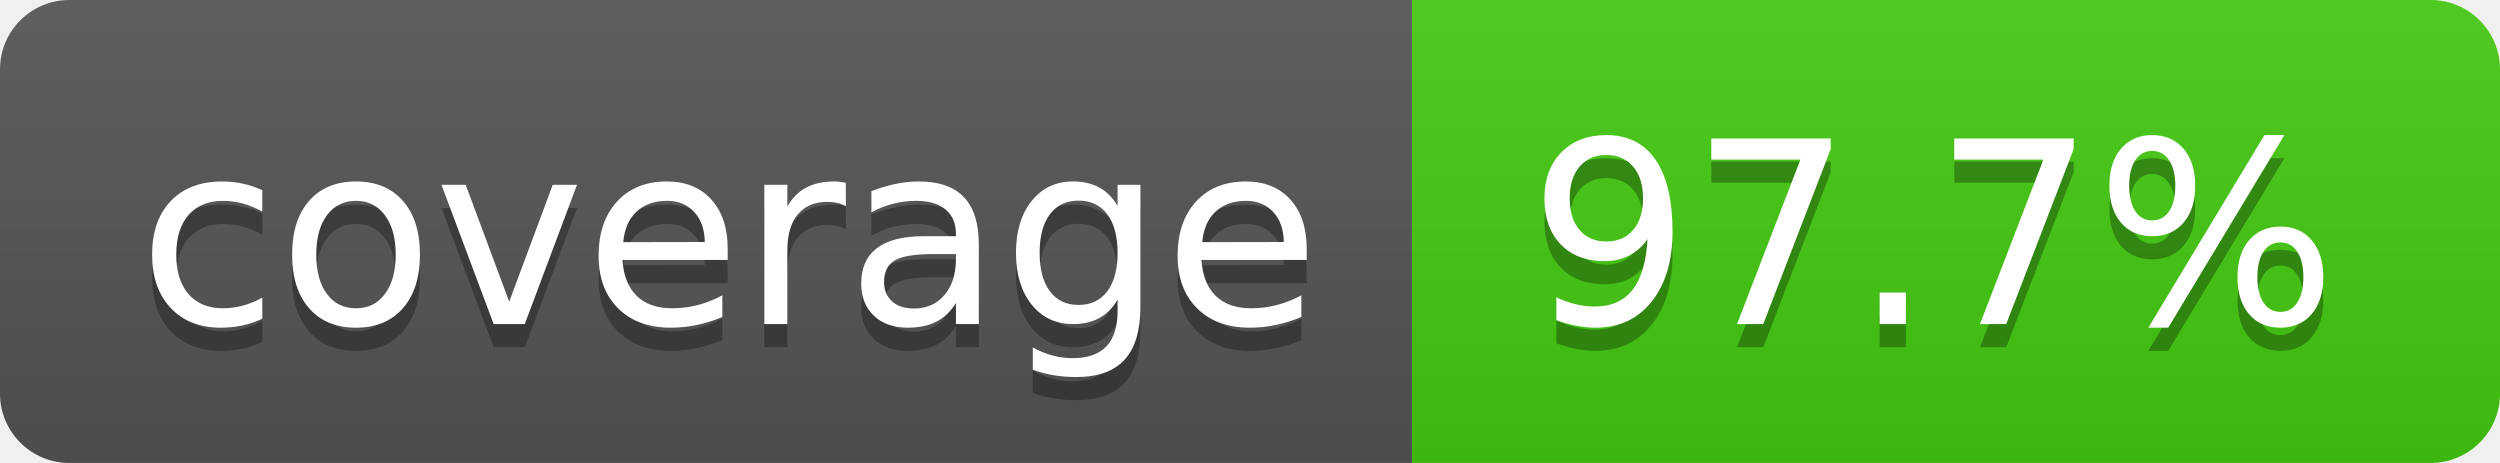
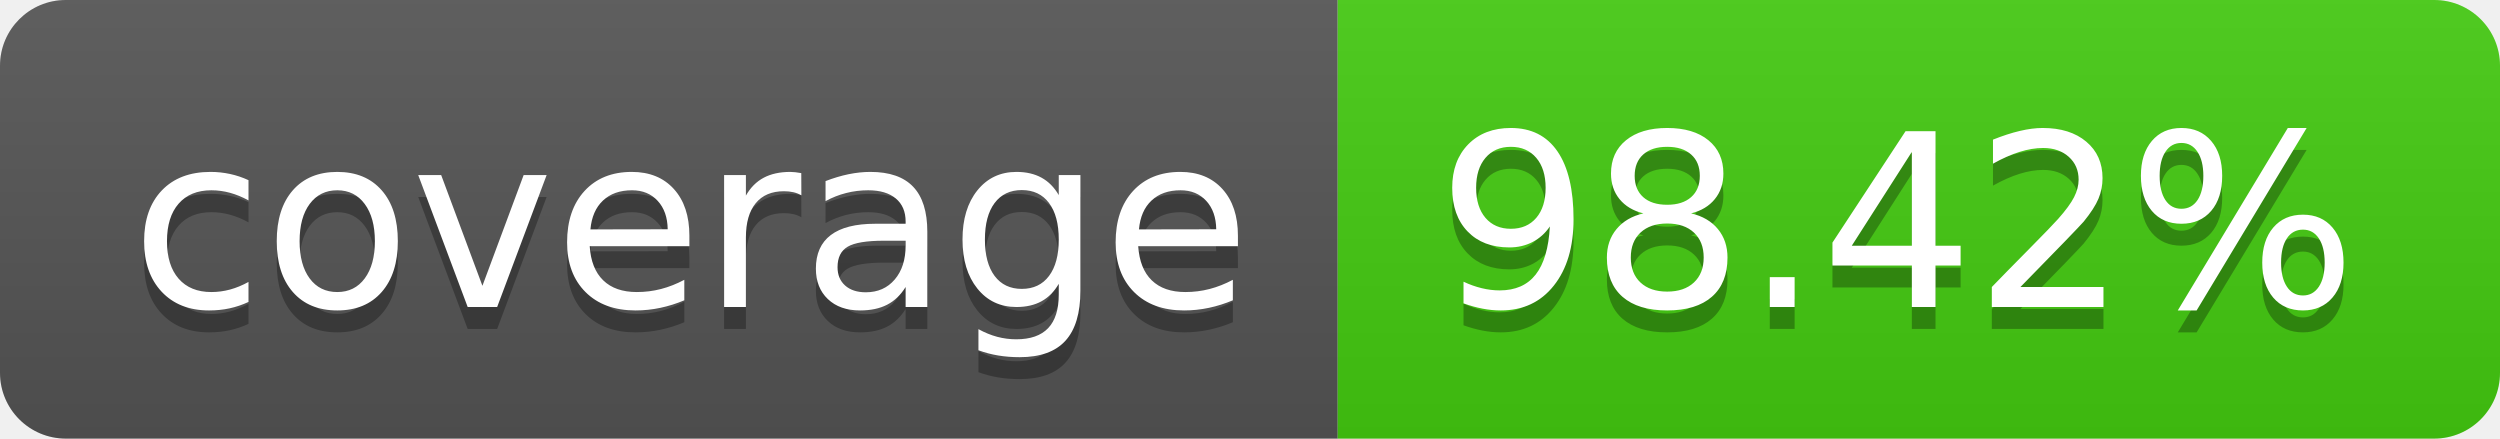
- <svg xmlns="http://www.w3.org/2000/svg" width="108" height="20" role="img" aria-label="coverage: 97.7%">
+ <svg xmlns="http://www.w3.org/2000/svg" width="114" height="20" role="img" aria-label="coverage: 98.42%">
  <linearGradient id="s" x2="0" y2="100%">
    <stop offset="0" stop-color="#bbb" stop-opacity=".1" />
    <stop offset="1" stop-opacity=".1" />
  </linearGradient>
  <clipPath id="r">
-     <rect width="108" height="20" rx="3" fill="#fff" />
+     <rect width="114" height="20" rx="3" fill="#fff" />
  </clipPath>
  <g clip-path="url(#r)">
    <rect width="61" height="20" fill="#555" />
-     <rect x="61" width="47" height="20" fill="#4c1" />
-     <rect width="108" height="20" fill="url(#s)" />
+     <rect x="61" width="53" height="20" fill="#4c1" />
+     <rect width="114" height="20" fill="url(#s)" />
  </g>
  <g fill="#fff" text-anchor="middle" font-family="Verdana,Geneva,DejaVu Sans,sans-serif" text-rendering="geometricPrecision" font-size="110">
    <text aria-hidden="true" x="315" y="150" fill="#010101" fill-opacity=".3" transform="scale(.1)" textLength="510">coverage</text>
    <text x="315" y="140" transform="scale(.1)" fill="#fff" textLength="510">coverage</text>
-     <text aria-hidden="true" x="835" y="150" fill="#010101" fill-opacity=".3" transform="scale(.1)" textLength="370">97.7%</text>
-     <text x="835" y="140" transform="scale(.1)" fill="#fff" textLength="370">97.7%</text>
+     <text aria-hidden="true" x="865" y="150" fill="#010101" fill-opacity=".3" transform="scale(.1)" textLength="430">98.42%</text>
+     <text x="865" y="140" transform="scale(.1)" fill="#fff" textLength="430">98.42%</text>
  </g>
</svg>
